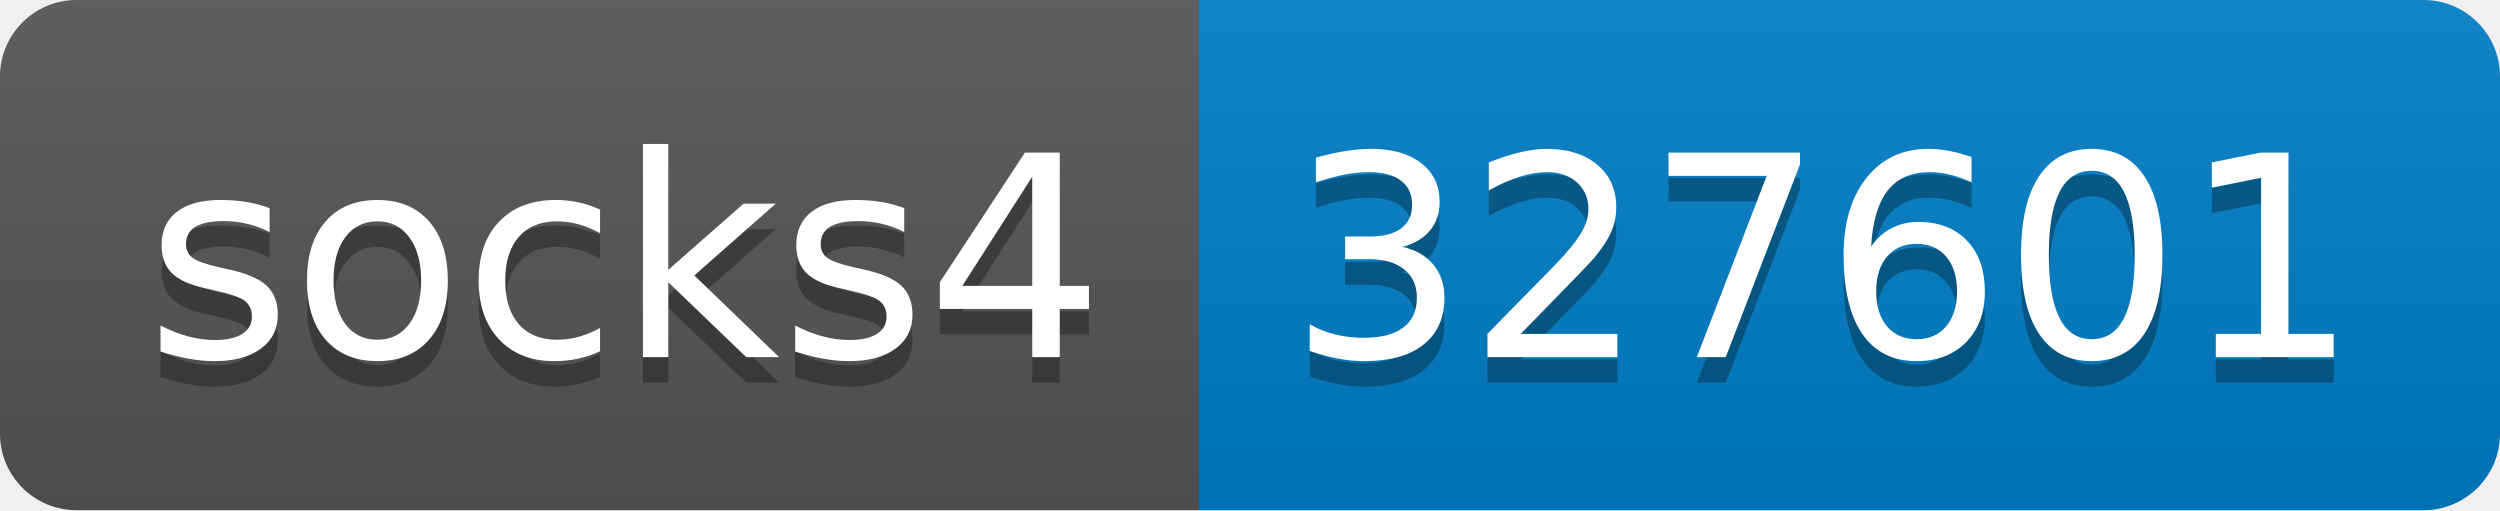
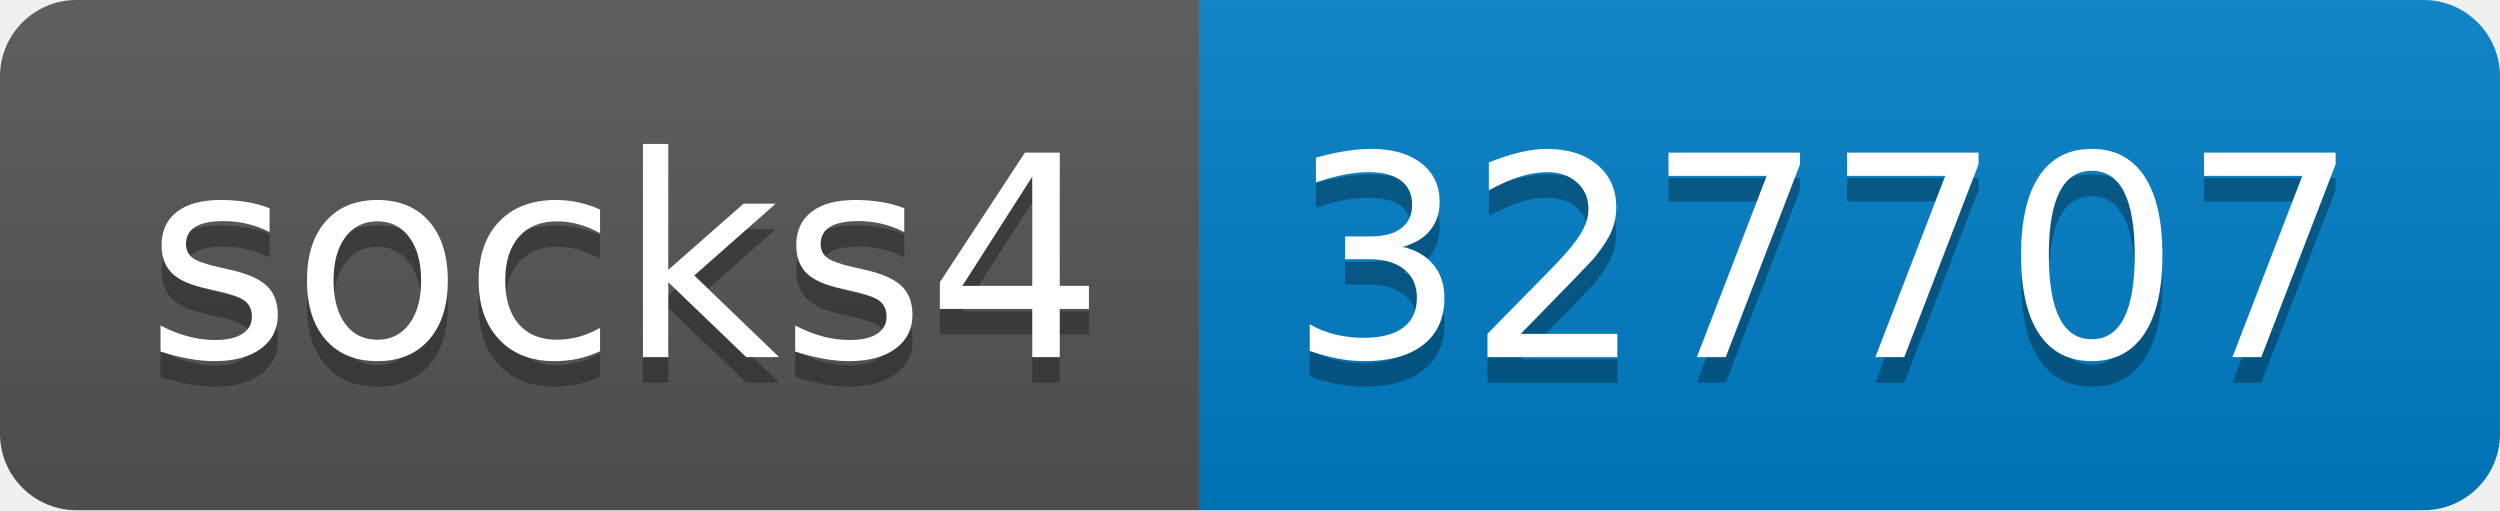
- <svg xmlns="http://www.w3.org/2000/svg" width="98" height="20" role="img" aria-label="socks4: 327601">
+ <svg xmlns="http://www.w3.org/2000/svg" width="98" height="20" role="img" aria-label="socks4: 327707">
  <linearGradient id="s" x2="0" y2="100%">
    <stop offset="0" stop-color="#bbb" stop-opacity=".1" />
    <stop offset="1" stop-opacity=".1" />
  </linearGradient>
  <clipPath id="r">
    <rect width="98" height="20" rx="3" fill="#fff" />
  </clipPath>
  <g clip-path="url(#r)">
    <rect width="47" height="20" fill="#555" />
    <rect x="47" width="51" height="20" fill="#007ec6" />
    <rect width="98" height="20" fill="url(#s)" />
  </g>
  <g fill="#fff" text-anchor="middle" font-family="Verdana,Geneva,DejaVu Sans,sans-serif" text-rendering="geometricPrecision" font-size="110">
    <text aria-hidden="true" x="245" y="150" fill="#010101" fill-opacity=".3" transform="scale(.1)" textLength="370">socks4</text>
    <text x="245" y="140" transform="scale(.1)" fill="#fff" textLength="370">socks4</text>
-     <text aria-hidden="true" x="715" y="150" fill="#010101" fill-opacity=".3" transform="scale(.1)" textLength="410">327601</text>
-     <text x="715" y="140" transform="scale(.1)" fill="#fff" textLength="410">327601</text>
+     <text aria-hidden="true" x="715" y="150" fill="#010101" fill-opacity=".3" transform="scale(.1)" textLength="410">327707</text>
+     <text x="715" y="140" transform="scale(.1)" fill="#fff" textLength="410">327707</text>
  </g>
</svg>
